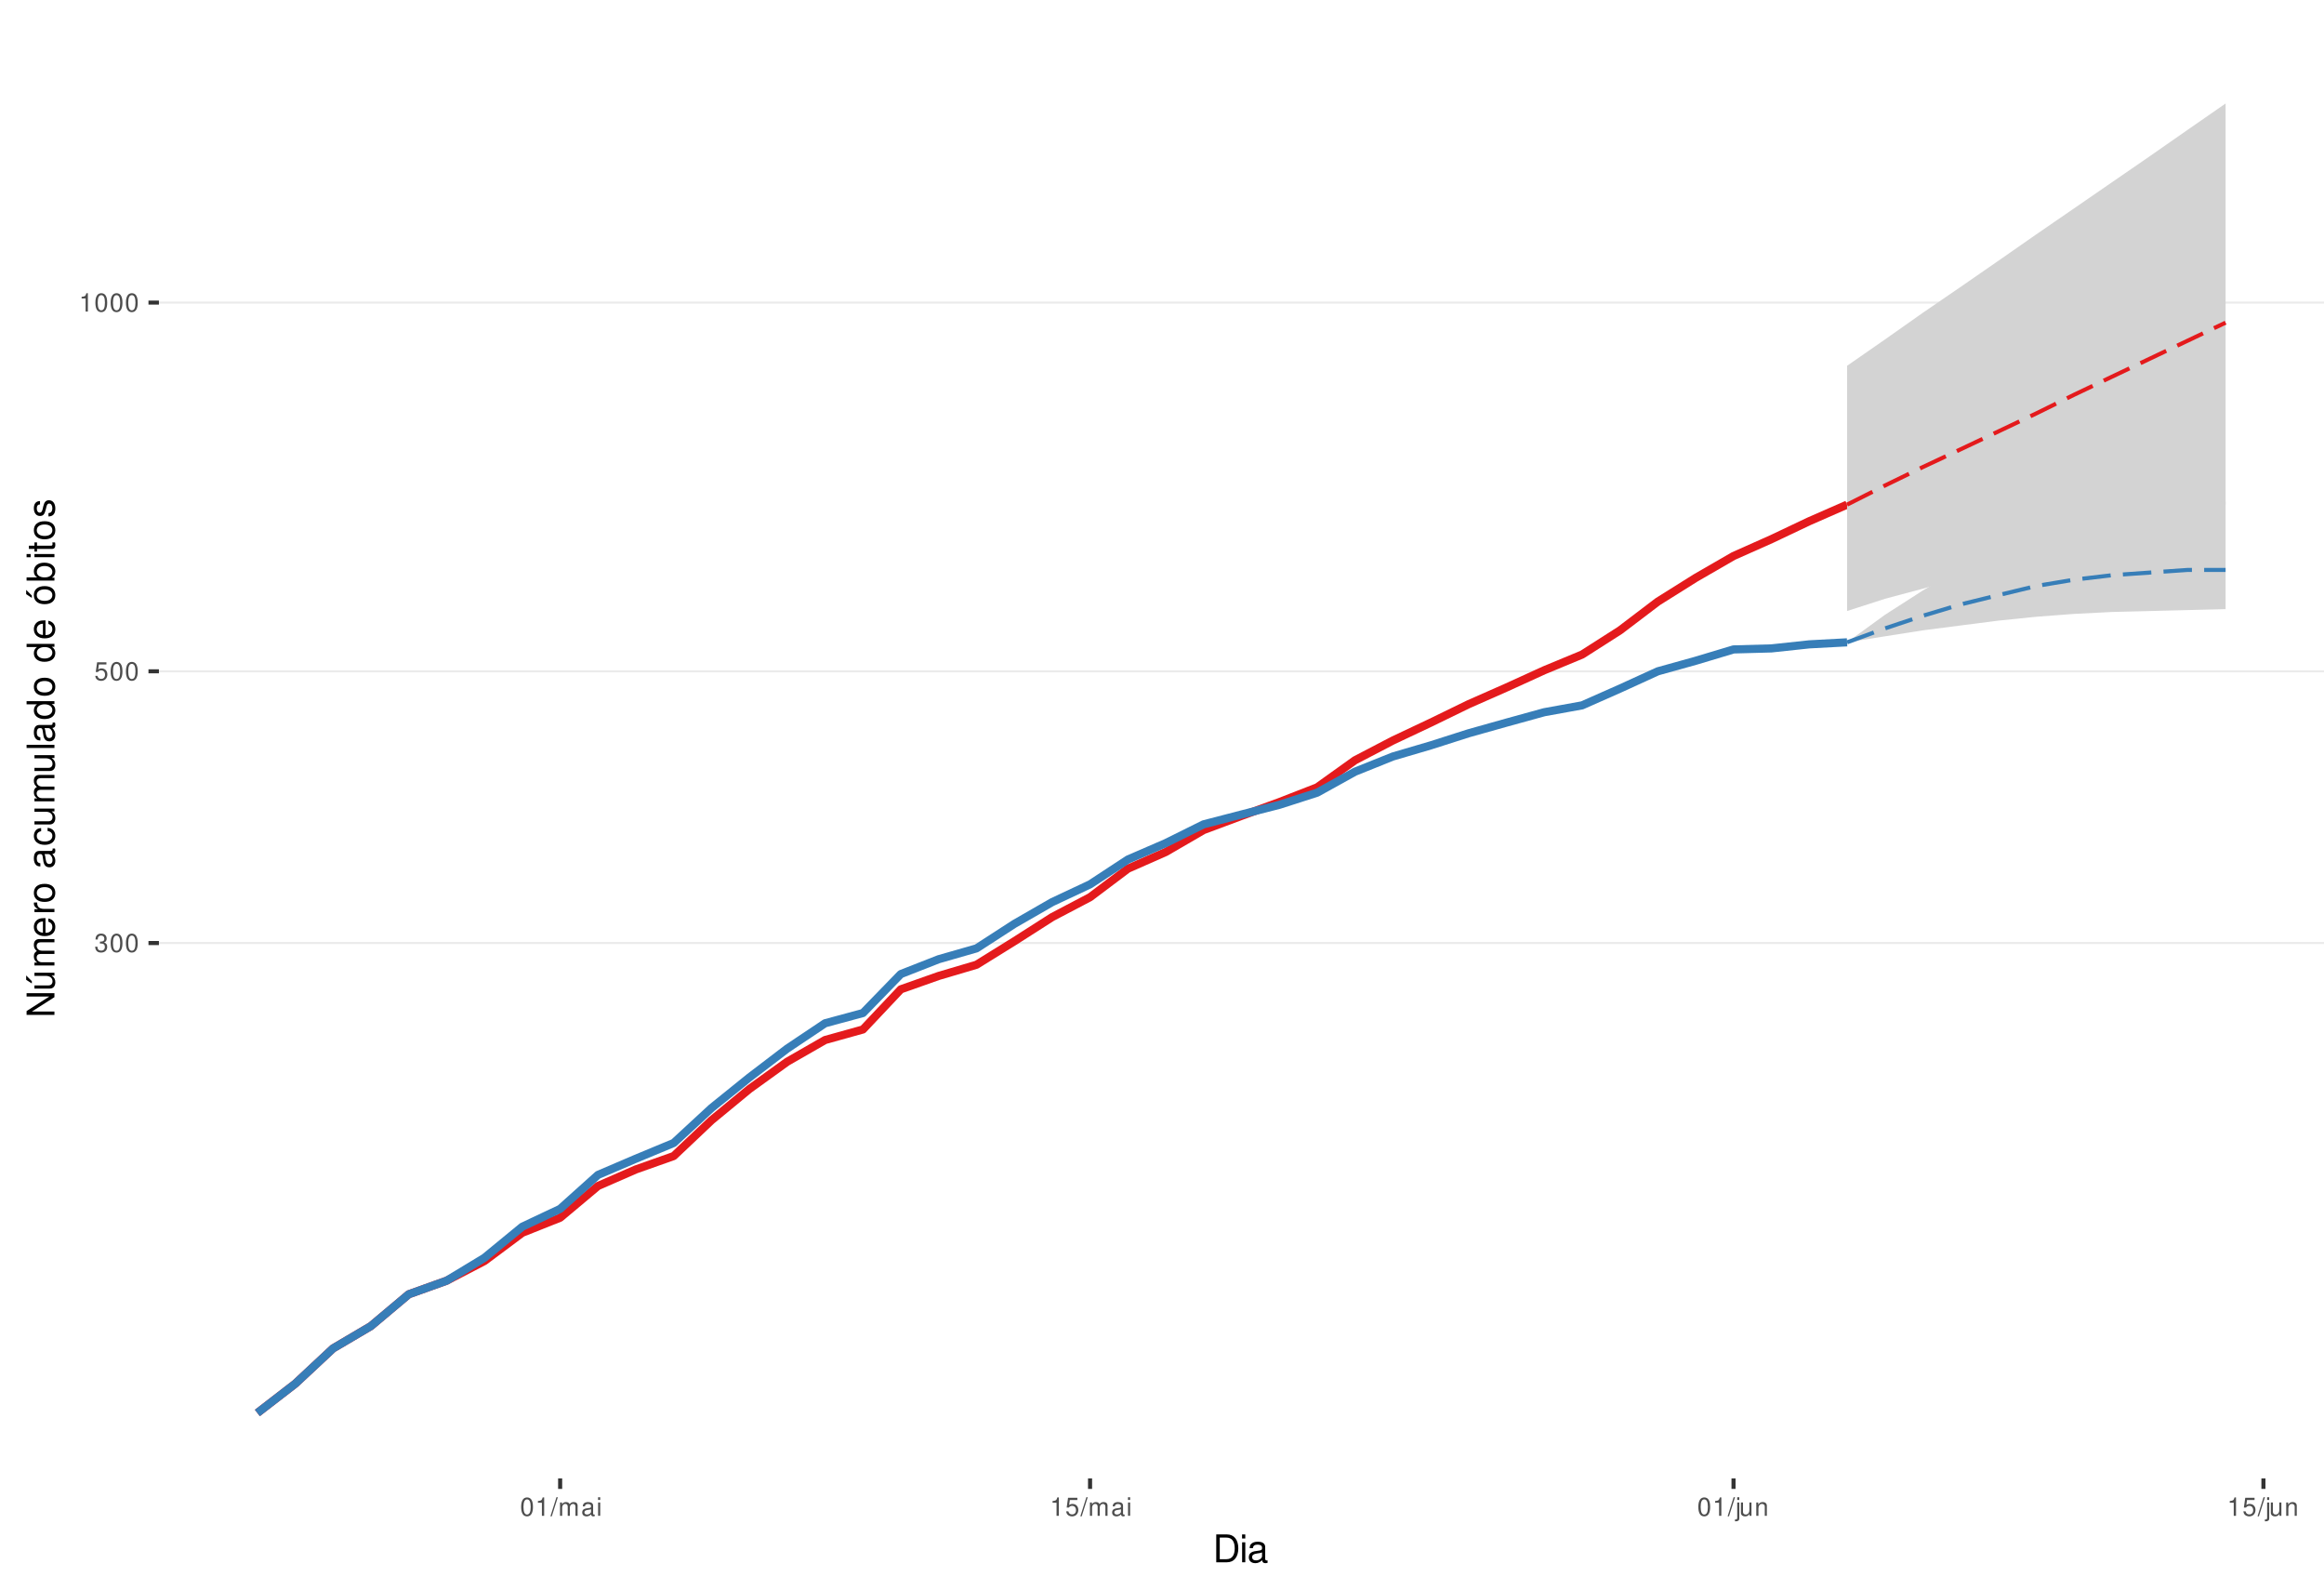
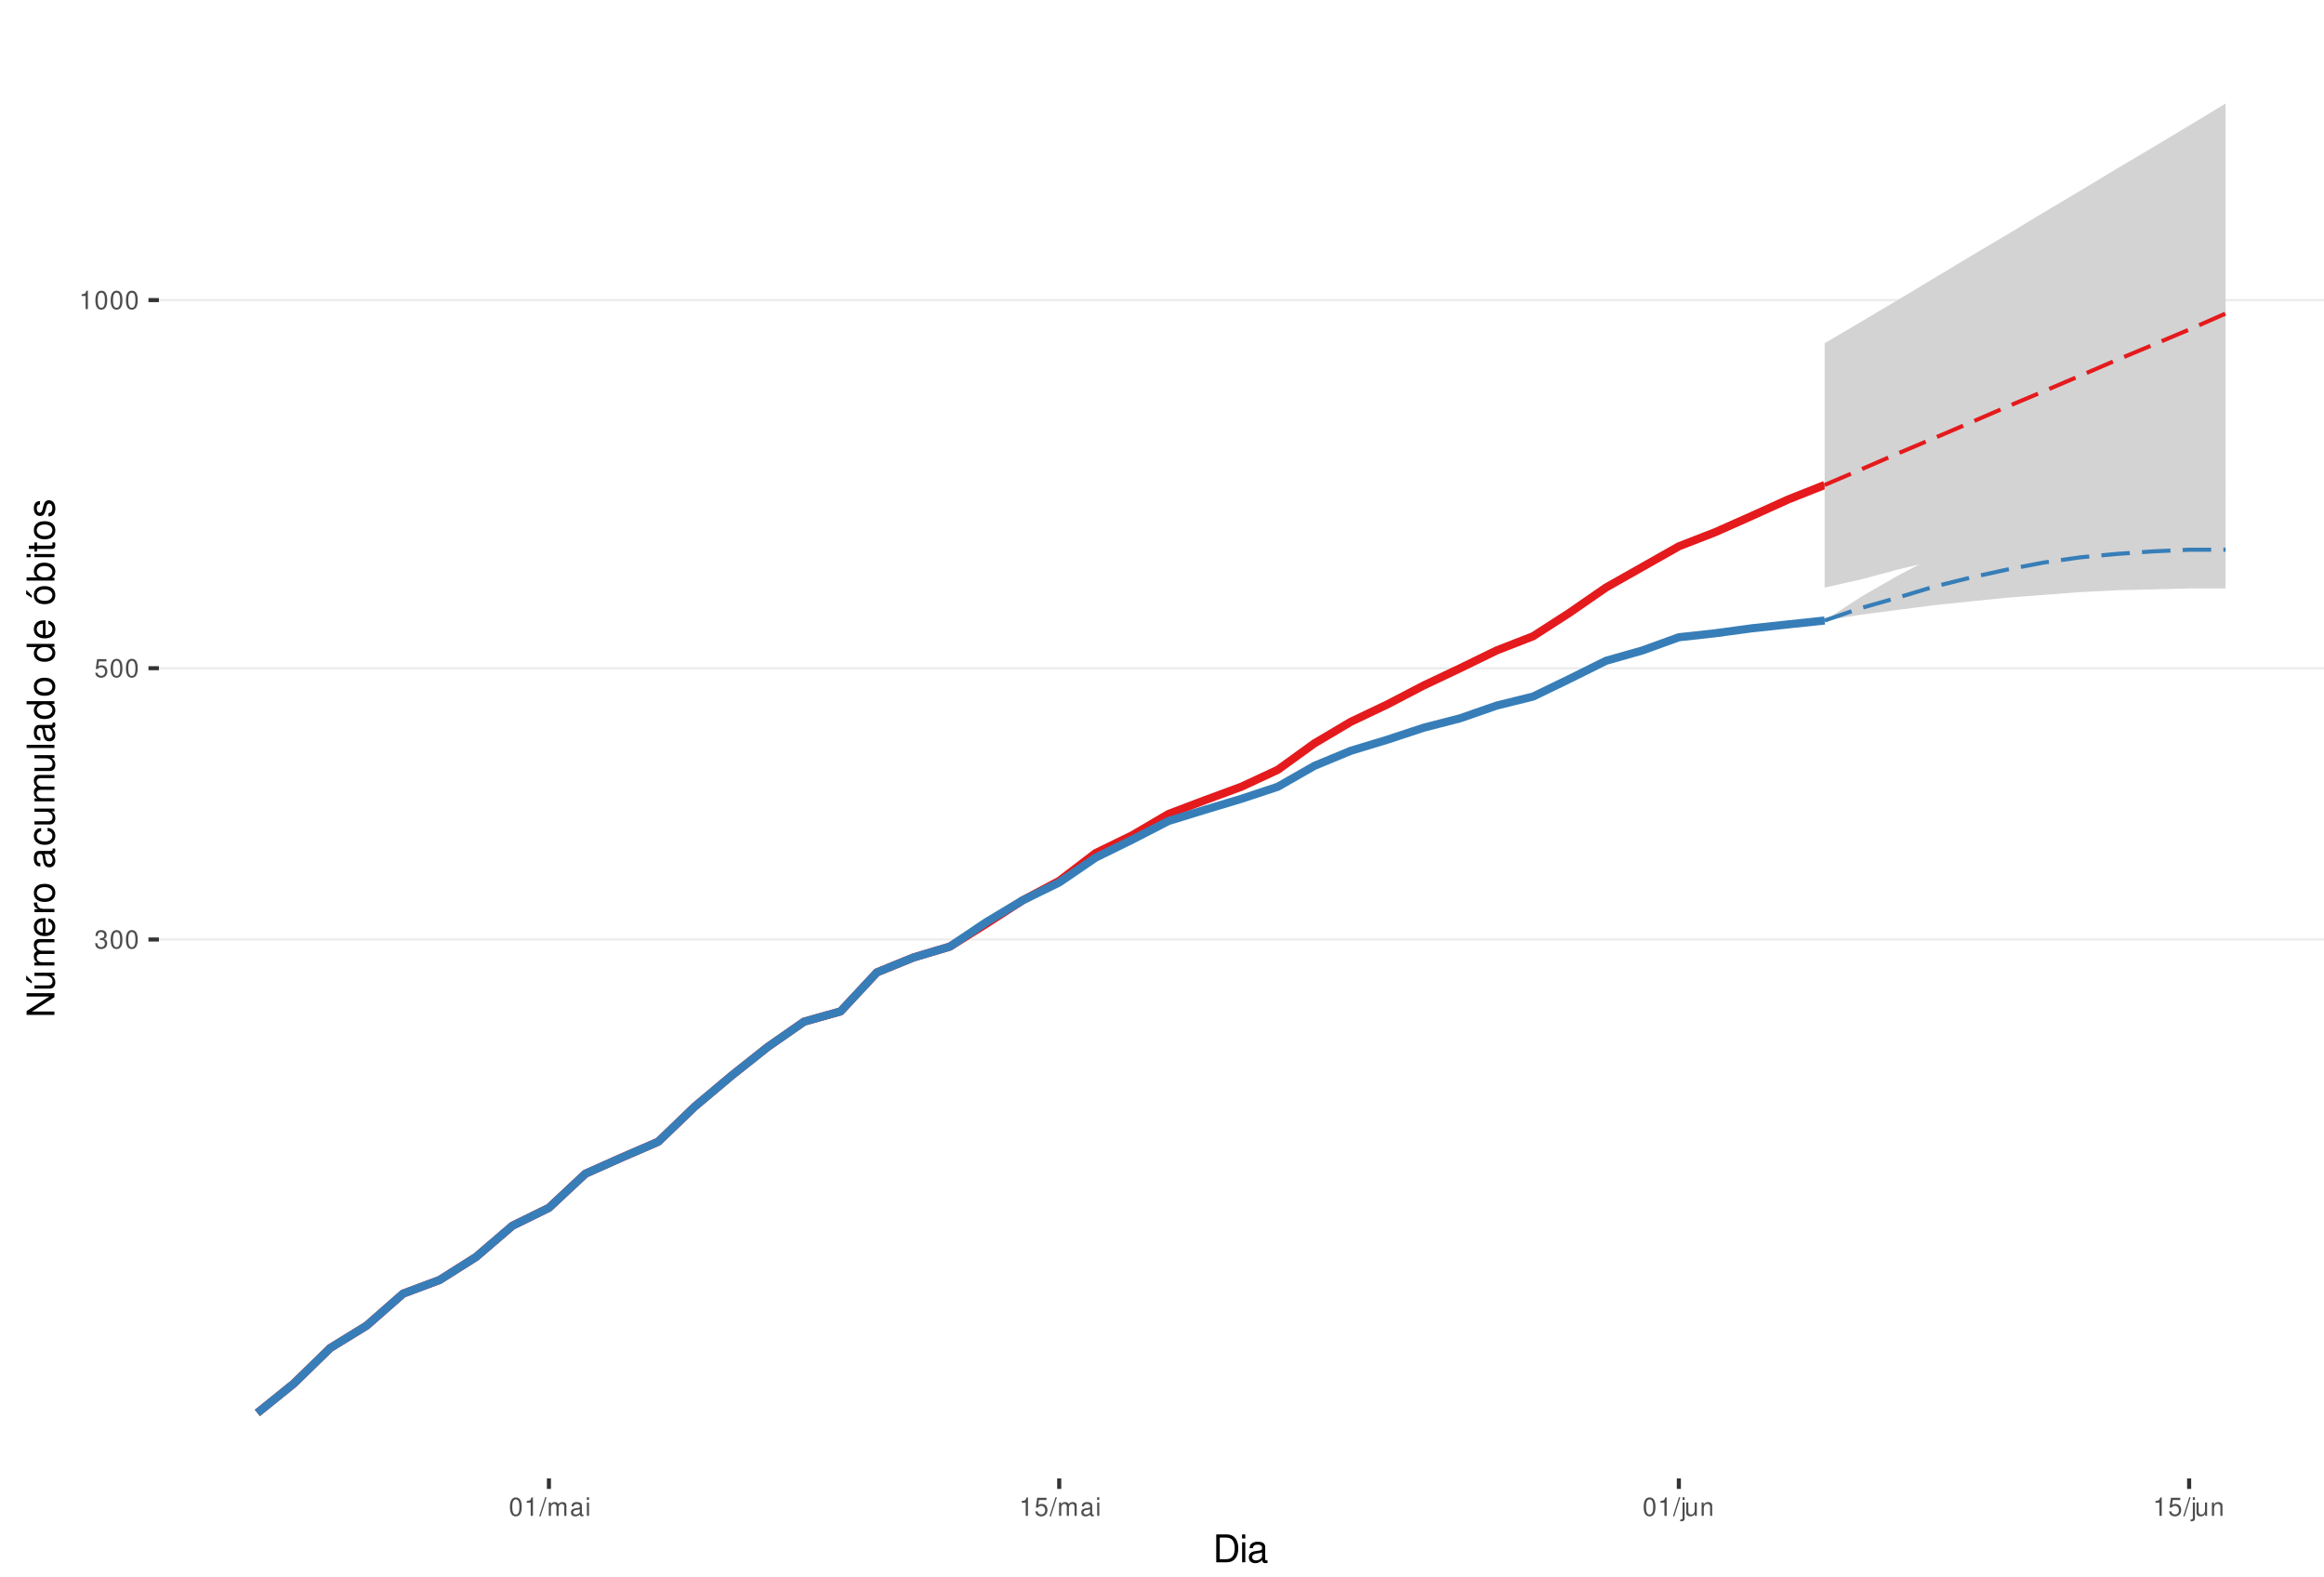
<svg xmlns="http://www.w3.org/2000/svg" xmlns:xlink="http://www.w3.org/1999/xlink" width="609pt" height="413pt" viewBox="0 0 609 413" version="1.1">
  <defs>
    <g>
      <symbol overflow="visible" id="glyph0-0">
        <path style="stroke:none;" d="" />
      </symbol>
      <symbol overflow="visible" id="glyph0-1">
        <path style="stroke:none;" d="M 1.469 -2.219 L 1.797 -2.219 C 2.422 -2.219 2.766 -1.922 2.766 -1.344 C 2.766 -0.734 2.406 -0.359 1.797 -0.359 C 1.156 -0.359 0.844 -0.688 0.797 -1.391 L 0.219 -1.391 C 0.234 -1.016 0.312 -0.766 0.422 -0.547 C 0.672 -0.078 1.125 0.156 1.766 0.156 C 2.75 0.156 3.375 -0.438 3.375 -1.344 C 3.375 -1.953 3.141 -2.297 2.562 -2.484 C 3.016 -2.672 3.234 -3 3.234 -3.484 C 3.234 -4.312 2.688 -4.812 1.797 -4.812 C 0.844 -4.812 0.328 -4.281 0.312 -3.266 L 0.906 -3.266 C 0.906 -3.547 0.938 -3.719 1 -3.875 C 1.141 -4.141 1.438 -4.297 1.797 -4.297 C 2.312 -4.297 2.625 -3.984 2.625 -3.469 C 2.625 -3.125 2.516 -2.922 2.25 -2.812 C 2.094 -2.75 1.875 -2.719 1.469 -2.703 Z M 1.469 -2.219 " />
      </symbol>
      <symbol overflow="visible" id="glyph0-2">
        <path style="stroke:none;" d="M 1.828 -4.812 C 1.391 -4.812 0.984 -4.609 0.75 -4.281 C 0.438 -3.859 0.281 -3.219 0.281 -2.328 C 0.281 -0.703 0.812 0.156 1.828 0.156 C 2.828 0.156 3.375 -0.703 3.375 -2.297 C 3.375 -3.219 3.234 -3.844 2.922 -4.281 C 2.672 -4.625 2.281 -4.812 1.828 -4.812 Z M 1.828 -4.297 C 2.469 -4.297 2.781 -3.641 2.781 -2.344 C 2.781 -0.969 2.469 -0.328 1.812 -0.328 C 1.203 -0.328 0.891 -1 0.891 -2.328 C 0.891 -3.641 1.203 -4.297 1.828 -4.297 Z M 1.828 -4.297 " />
      </symbol>
      <symbol overflow="visible" id="glyph0-3">
        <path style="stroke:none;" d="M 3.172 -4.719 L 0.734 -4.719 L 0.375 -2.156 L 0.922 -2.156 C 1.188 -2.469 1.422 -2.594 1.797 -2.594 C 2.422 -2.594 2.812 -2.156 2.812 -1.453 C 2.812 -0.781 2.422 -0.359 1.781 -0.359 C 1.266 -0.359 0.953 -0.625 0.812 -1.156 L 0.234 -1.156 C 0.312 -0.766 0.375 -0.578 0.516 -0.406 C 0.781 -0.047 1.266 0.156 1.797 0.156 C 2.75 0.156 3.422 -0.547 3.422 -1.531 C 3.422 -2.469 2.797 -3.109 1.891 -3.109 C 1.562 -3.109 1.297 -3.016 1.016 -2.828 L 1.203 -4.141 L 3.172 -4.141 Z M 3.172 -4.719 " />
      </symbol>
      <symbol overflow="visible" id="glyph0-4">
        <path style="stroke:none;" d="M 1.719 -3.422 L 1.719 0 L 2.312 0 L 2.312 -4.812 L 1.922 -4.812 C 1.719 -4.078 1.578 -3.969 0.672 -3.859 L 0.672 -3.422 Z M 1.719 -3.422 " />
      </symbol>
      <symbol overflow="visible" id="glyph0-5">
        <path style="stroke:none;" d="M 1.531 -4.859 L -0.047 0.141 L 0.312 0.141 L 1.891 -4.859 Z M 1.531 -4.859 " />
      </symbol>
      <symbol overflow="visible" id="glyph0-6">
        <path style="stroke:none;" d="M 0.469 -3.484 L 0.469 0 L 1.031 0 L 1.031 -2.188 C 1.031 -2.703 1.391 -3.109 1.844 -3.109 C 2.25 -3.109 2.484 -2.844 2.484 -2.406 L 2.484 0 L 3.047 0 L 3.047 -2.188 C 3.047 -2.703 3.422 -3.109 3.875 -3.109 C 4.266 -3.109 4.516 -2.844 4.516 -2.406 L 4.516 0 L 5.078 0 L 5.078 -2.609 C 5.078 -3.234 4.719 -3.594 4.062 -3.594 C 3.594 -3.594 3.312 -3.453 2.984 -3.062 C 2.781 -3.422 2.5 -3.594 2.047 -3.594 C 1.578 -3.594 1.266 -3.422 0.984 -3 L 0.984 -3.484 Z M 0.469 -3.484 " />
      </symbol>
      <symbol overflow="visible" id="glyph0-7">
        <path style="stroke:none;" d="M 3.562 -0.328 C 3.5 -0.312 3.469 -0.312 3.438 -0.312 C 3.25 -0.312 3.141 -0.406 3.141 -0.578 L 3.141 -2.641 C 3.141 -3.25 2.688 -3.594 1.828 -3.594 C 1.312 -3.594 0.906 -3.438 0.672 -3.188 C 0.516 -3 0.453 -2.797 0.438 -2.453 L 0.984 -2.453 C 1.031 -2.875 1.297 -3.078 1.812 -3.078 C 2.312 -3.078 2.594 -2.891 2.594 -2.562 L 2.594 -2.406 C 2.578 -2.172 2.469 -2.078 2.016 -2.031 C 1.219 -1.922 1.109 -1.891 0.891 -1.812 C 0.484 -1.641 0.281 -1.328 0.281 -0.875 C 0.281 -0.25 0.719 0.156 1.422 0.156 C 1.859 0.156 2.219 0 2.609 -0.359 C 2.656 0 2.828 0.156 3.188 0.156 C 3.297 0.156 3.375 0.141 3.562 0.094 Z M 2.594 -1.094 C 2.594 -0.906 2.531 -0.797 2.375 -0.641 C 2.141 -0.438 1.875 -0.328 1.547 -0.328 C 1.109 -0.328 0.859 -0.547 0.859 -0.891 C 0.859 -1.266 1.094 -1.438 1.703 -1.531 C 2.297 -1.609 2.406 -1.641 2.594 -1.719 Z M 2.594 -1.094 " />
      </symbol>
      <symbol overflow="visible" id="glyph0-8">
        <path style="stroke:none;" d="M 1 -3.484 L 0.453 -3.484 L 0.453 0 L 1 0 Z M 1 -4.859 L 0.438 -4.859 L 0.438 -4.156 L 1 -4.156 Z M 1 -4.859 " />
      </symbol>
      <symbol overflow="visible" id="glyph0-9">
        <path style="stroke:none;" d="M 0.469 -3.484 L 0.469 0.5 C 0.469 0.859 0.359 0.969 0.016 0.969 C -0.031 0.969 -0.047 0.969 -0.125 0.953 L -0.125 1.438 C -0.047 1.438 -0.016 1.453 0.062 1.453 C 0.688 1.453 1.016 1.203 1.016 0.719 L 1.016 -3.484 Z M 1.016 -4.859 L 0.469 -4.859 L 0.469 -4.156 L 1.016 -4.156 Z M 1.016 -4.859 " />
      </symbol>
      <symbol overflow="visible" id="glyph0-10">
        <path style="stroke:none;" d="M 3.203 0 L 3.203 -3.484 L 2.656 -3.484 L 2.656 -1.516 C 2.656 -0.797 2.281 -0.328 1.703 -0.328 C 1.266 -0.328 0.984 -0.594 0.984 -1.016 L 0.984 -3.484 L 0.438 -3.484 L 0.438 -0.797 C 0.438 -0.219 0.859 0.156 1.547 0.156 C 2.062 0.156 2.391 -0.031 2.703 -0.484 L 2.703 0 Z M 3.203 0 " />
      </symbol>
      <symbol overflow="visible" id="glyph0-11">
        <path style="stroke:none;" d="M 0.469 -3.484 L 0.469 0 L 1.031 0 L 1.031 -1.922 C 1.031 -2.641 1.391 -3.109 1.969 -3.109 C 2.406 -3.109 2.688 -2.828 2.688 -2.422 L 2.688 0 L 3.234 0 L 3.234 -2.641 C 3.234 -3.219 2.812 -3.594 2.141 -3.594 C 1.625 -3.594 1.281 -3.391 0.984 -2.906 L 0.984 -3.484 Z M 0.469 -3.484 " />
      </symbol>
      <symbol overflow="visible" id="glyph1-0">
        <path style="stroke:none;" d="" />
      </symbol>
      <symbol overflow="visible" id="glyph1-1">
        <path style="stroke:none;" d="M 0.891 0 L 3.703 0 C 5.547 0 6.672 -1.375 6.672 -3.656 C 6.672 -5.906 5.547 -7.297 3.703 -7.297 L 0.891 -7.297 Z M 1.812 -0.812 L 1.812 -6.469 L 3.547 -6.469 C 4.984 -6.469 5.734 -5.5 5.734 -3.641 C 5.734 -1.797 4.984 -0.812 3.547 -0.812 Z M 1.812 -0.812 " />
      </symbol>
      <symbol overflow="visible" id="glyph1-2">
        <path style="stroke:none;" d="M 1.5 -5.234 L 0.672 -5.234 L 0.672 0 L 1.5 0 Z M 1.5 -7.297 L 0.656 -7.297 L 0.656 -6.234 L 1.5 -6.234 Z M 1.5 -7.297 " />
      </symbol>
      <symbol overflow="visible" id="glyph1-3">
        <path style="stroke:none;" d="M 5.344 -0.484 C 5.266 -0.469 5.219 -0.469 5.172 -0.469 C 4.875 -0.469 4.719 -0.625 4.719 -0.875 L 4.719 -3.953 C 4.719 -4.891 4.047 -5.391 2.75 -5.391 C 1.984 -5.391 1.375 -5.172 1.016 -4.781 C 0.766 -4.516 0.672 -4.203 0.656 -3.688 L 1.484 -3.688 C 1.562 -4.328 1.938 -4.625 2.719 -4.625 C 3.484 -4.625 3.891 -4.344 3.891 -3.844 L 3.891 -3.625 C 3.875 -3.266 3.703 -3.125 3.016 -3.047 C 1.844 -2.891 1.656 -2.844 1.344 -2.719 C 0.734 -2.453 0.422 -2 0.422 -1.312 C 0.422 -0.375 1.078 0.234 2.141 0.234 C 2.797 0.234 3.328 0 3.922 -0.547 C 3.984 0 4.234 0.234 4.781 0.234 C 4.953 0.234 5.062 0.203 5.344 0.141 Z M 3.891 -1.656 C 3.891 -1.375 3.812 -1.203 3.562 -0.969 C 3.219 -0.656 2.812 -0.5 2.312 -0.5 C 1.672 -0.5 1.297 -0.812 1.297 -1.344 C 1.297 -1.891 1.656 -2.172 2.547 -2.297 C 3.438 -2.422 3.609 -2.453 3.891 -2.594 Z M 3.891 -1.656 " />
      </symbol>
      <symbol overflow="visible" id="glyph2-0">
        <path style="stroke:none;" d="" />
      </symbol>
      <symbol overflow="visible" id="glyph2-1">
        <path style="stroke:none;" d="M -7.297 -6.453 L -7.297 -5.578 L -1.328 -5.578 L -7.297 -1.766 L -7.297 -0.766 L 0 -0.766 L 0 -1.641 L -5.906 -1.641 L 0 -5.406 L 0 -6.453 Z M -7.297 -6.453 " />
      </symbol>
      <symbol overflow="visible" id="glyph2-2">
        <path style="stroke:none;" d="M 0 -4.812 L -5.234 -4.812 L -5.234 -3.984 L -2.266 -3.984 C -1.203 -3.984 -0.5 -3.438 -0.5 -2.562 C -0.5 -1.906 -0.906 -1.484 -1.531 -1.484 L -5.234 -1.484 L -5.234 -0.656 L -1.203 -0.656 C -0.328 -0.656 0.234 -1.297 0.234 -2.312 C 0.234 -3.094 -0.047 -3.578 -0.734 -4.062 L 0 -4.062 Z M -7.406 -2.953 L -5.922 -2 L -5.922 -2.594 L -7.406 -4.094 Z M -7.406 -2.953 " />
      </symbol>
      <symbol overflow="visible" id="glyph2-3">
        <path style="stroke:none;" d="M -5.234 -0.703 L 0 -0.703 L 0 -1.547 L -3.297 -1.547 C -4.047 -1.547 -4.656 -2.094 -4.656 -2.766 C -4.656 -3.391 -4.281 -3.734 -3.609 -3.734 L 0 -3.734 L 0 -4.578 L -3.297 -4.578 C -4.047 -4.578 -4.656 -5.125 -4.656 -5.812 C -4.656 -6.422 -4.266 -6.781 -3.609 -6.781 L 0 -6.781 L 0 -7.625 L -3.938 -7.625 C -4.875 -7.625 -5.391 -7.078 -5.391 -6.094 C -5.391 -5.406 -5.188 -4.984 -4.594 -4.484 C -5.156 -4.188 -5.391 -3.766 -5.391 -3.078 C -5.391 -2.375 -5.125 -1.906 -4.5 -1.469 L -5.234 -1.469 Z M -5.234 -0.703 " />
      </symbol>
      <symbol overflow="visible" id="glyph2-4">
        <path style="stroke:none;" d="M -2.344 -5.125 C -3.141 -5.125 -3.625 -5.062 -4.016 -4.922 C -4.875 -4.578 -5.391 -3.781 -5.391 -2.797 C -5.391 -1.344 -4.281 -0.406 -2.547 -0.406 C -0.812 -0.406 0.234 -1.297 0.234 -2.781 C 0.234 -3.984 -0.453 -4.812 -1.594 -5.016 L -1.594 -4.188 C -0.906 -3.953 -0.547 -3.484 -0.547 -2.812 C -0.547 -2.281 -0.781 -1.828 -1.219 -1.547 C -1.516 -1.344 -1.812 -1.281 -2.344 -1.266 Z M -3.016 -1.297 C -3.984 -1.359 -4.625 -1.953 -4.625 -2.797 C -4.625 -3.641 -3.953 -4.234 -3.016 -4.234 Z M -3.016 -1.297 " />
      </symbol>
      <symbol overflow="visible" id="glyph2-5">
        <path style="stroke:none;" d="M -5.234 -0.688 L 0 -0.688 L 0 -1.531 L -2.719 -1.531 C -3.984 -1.547 -4.547 -2.062 -4.516 -3.203 L -5.359 -3.203 C -5.375 -3.062 -5.391 -2.984 -5.391 -2.891 C -5.391 -2.344 -5.062 -1.938 -4.297 -1.453 L -5.234 -1.453 Z M -5.234 -0.688 " />
      </symbol>
      <symbol overflow="visible" id="glyph2-6">
        <path style="stroke:none;" d="M -5.391 -2.719 C -5.391 -1.234 -4.344 -0.359 -2.578 -0.359 C -0.812 -0.359 0.234 -1.234 0.234 -2.734 C 0.234 -4.203 -0.812 -5.094 -2.547 -5.094 C -4.359 -5.094 -5.391 -4.234 -5.391 -2.719 Z M -4.625 -2.734 C -4.625 -3.672 -3.844 -4.234 -2.547 -4.234 C -1.312 -4.234 -0.547 -3.656 -0.547 -2.734 C -0.547 -1.797 -1.312 -1.234 -2.578 -1.234 C -3.844 -1.234 -4.625 -1.797 -4.625 -2.734 Z M -4.625 -2.734 " />
      </symbol>
      <symbol overflow="visible" id="glyph2-7">
        <path style="stroke:none;" d="" />
      </symbol>
      <symbol overflow="visible" id="glyph2-8">
        <path style="stroke:none;" d="M -0.484 -5.344 C -0.469 -5.266 -0.469 -5.219 -0.469 -5.172 C -0.469 -4.875 -0.625 -4.719 -0.875 -4.719 L -3.953 -4.719 C -4.891 -4.719 -5.391 -4.047 -5.391 -2.75 C -5.391 -1.984 -5.172 -1.375 -4.781 -1.016 C -4.516 -0.766 -4.203 -0.672 -3.688 -0.656 L -3.688 -1.484 C -4.328 -1.562 -4.625 -1.938 -4.625 -2.719 C -4.625 -3.484 -4.344 -3.891 -3.844 -3.891 L -3.625 -3.891 C -3.266 -3.875 -3.125 -3.703 -3.047 -3.016 C -2.891 -1.844 -2.844 -1.656 -2.719 -1.344 C -2.453 -0.734 -2 -0.422 -1.312 -0.422 C -0.375 -0.422 0.234 -1.078 0.234 -2.141 C 0.234 -2.797 0 -3.328 -0.547 -3.922 C 0 -3.984 0.234 -4.234 0.234 -4.781 C 0.234 -4.953 0.203 -5.062 0.141 -5.344 Z M -1.656 -3.891 C -1.375 -3.891 -1.203 -3.812 -0.969 -3.562 C -0.656 -3.219 -0.5 -2.812 -0.5 -2.312 C -0.5 -1.672 -0.812 -1.297 -1.344 -1.297 C -1.891 -1.297 -2.172 -1.656 -2.297 -2.547 C -2.422 -3.438 -2.453 -3.609 -2.594 -3.891 Z M -1.656 -3.891 " />
      </symbol>
      <symbol overflow="visible" id="glyph2-9">
        <path style="stroke:none;" d="M -3.484 -4.703 C -3.984 -4.672 -4.312 -4.562 -4.609 -4.359 C -5.094 -4 -5.391 -3.375 -5.391 -2.641 C -5.391 -1.219 -4.266 -0.312 -2.531 -0.312 C -0.844 -0.312 0.234 -1.203 0.234 -2.625 C 0.234 -3.875 -0.516 -4.672 -1.797 -4.766 L -1.797 -3.938 C -0.953 -3.797 -0.547 -3.359 -0.547 -2.656 C -0.547 -1.734 -1.297 -1.188 -2.531 -1.188 C -3.844 -1.188 -4.625 -1.719 -4.625 -2.625 C -4.625 -3.328 -4.203 -3.766 -3.484 -3.875 Z M -3.484 -4.703 " />
      </symbol>
      <symbol overflow="visible" id="glyph2-10">
        <path style="stroke:none;" d="M 0 -4.812 L -5.234 -4.812 L -5.234 -3.984 L -2.266 -3.984 C -1.203 -3.984 -0.5 -3.438 -0.5 -2.562 C -0.5 -1.906 -0.906 -1.484 -1.531 -1.484 L -5.234 -1.484 L -5.234 -0.656 L -1.203 -0.656 C -0.328 -0.656 0.234 -1.297 0.234 -2.312 C 0.234 -3.094 -0.047 -3.578 -0.734 -4.062 L 0 -4.062 Z M 0 -4.812 " />
      </symbol>
      <symbol overflow="visible" id="glyph2-11">
        <path style="stroke:none;" d="M -7.297 -1.516 L -7.297 -0.688 L 0 -0.688 L 0 -1.516 Z M -7.297 -1.516 " />
      </symbol>
      <symbol overflow="visible" id="glyph2-12">
        <path style="stroke:none;" d="M -7.297 -4.953 L -7.297 -4.125 L -4.578 -4.125 C -5.109 -3.766 -5.391 -3.203 -5.391 -2.516 C -5.391 -1.156 -4.297 -0.266 -2.625 -0.266 C -0.859 -0.266 0.234 -1.125 0.234 -2.547 C 0.234 -3.266 -0.047 -3.766 -0.688 -4.203 L 0 -4.203 L 0 -4.953 Z M -4.609 -2.656 C -4.609 -3.547 -3.812 -4.125 -2.562 -4.125 C -1.344 -4.125 -0.547 -3.547 -0.547 -2.656 C -0.547 -1.734 -1.359 -1.125 -2.578 -1.125 C -3.797 -1.125 -4.609 -1.734 -4.609 -2.656 Z M -4.609 -2.656 " />
      </symbol>
      <symbol overflow="visible" id="glyph2-13">
        <path style="stroke:none;" d="M -5.391 -2.719 C -5.391 -1.234 -4.344 -0.359 -2.578 -0.359 C -0.812 -0.359 0.234 -1.234 0.234 -2.734 C 0.234 -4.203 -0.812 -5.094 -2.547 -5.094 C -4.359 -5.094 -5.391 -4.234 -5.391 -2.719 Z M -4.625 -2.734 C -4.625 -3.672 -3.844 -4.234 -2.547 -4.234 C -1.312 -4.234 -0.547 -3.656 -0.547 -2.734 C -0.547 -1.797 -1.312 -1.234 -2.578 -1.234 C -3.844 -1.234 -4.625 -1.797 -4.625 -2.734 Z M -7.406 -2.984 L -5.922 -2.016 L -5.922 -2.625 L -7.406 -4.109 Z M -7.406 -2.984 " />
      </symbol>
      <symbol overflow="visible" id="glyph2-14">
        <path style="stroke:none;" d="M -7.297 -0.547 L 0 -0.547 L 0 -1.297 L -0.672 -1.297 C -0.062 -1.688 0.234 -2.219 0.234 -2.953 C 0.234 -4.328 -0.906 -5.234 -2.641 -5.234 C -4.344 -5.234 -5.391 -4.375 -5.391 -2.984 C -5.391 -2.266 -5.125 -1.766 -4.531 -1.375 L -7.297 -1.375 Z M -4.609 -2.828 C -4.609 -3.766 -3.797 -4.359 -2.547 -4.359 C -1.359 -4.359 -0.547 -3.734 -0.547 -2.828 C -0.547 -1.938 -1.344 -1.375 -2.578 -1.375 C -3.812 -1.375 -4.609 -1.938 -4.609 -2.828 Z M -4.609 -2.828 " />
      </symbol>
      <symbol overflow="visible" id="glyph2-15">
        <path style="stroke:none;" d="M -5.234 -1.5 L -5.234 -0.672 L 0 -0.672 L 0 -1.5 Z M -7.297 -1.5 L -7.297 -0.656 L -6.234 -0.656 L -6.234 -1.5 Z M -7.297 -1.5 " />
      </symbol>
      <symbol overflow="visible" id="glyph2-16">
        <path style="stroke:none;" d="M -5.234 -2.547 L -5.234 -1.688 L -6.688 -1.688 L -6.688 -0.844 L -5.234 -0.844 L -5.234 -0.141 L -4.562 -0.141 L -4.562 -0.844 L -0.594 -0.844 C -0.062 -0.844 0.234 -1.203 0.234 -1.859 C 0.234 -2.078 0.203 -2.266 0.156 -2.547 L -0.547 -2.547 C -0.516 -2.422 -0.5 -2.312 -0.5 -2.141 C -0.5 -1.781 -0.594 -1.688 -0.969 -1.688 L -4.562 -1.688 L -4.562 -2.547 Z M -5.234 -2.547 " />
      </symbol>
      <symbol overflow="visible" id="glyph2-17">
        <path style="stroke:none;" d="M -3.781 -4.375 C -4.812 -4.375 -5.391 -3.688 -5.391 -2.484 C -5.391 -1.266 -4.766 -0.469 -3.797 -0.469 C -2.969 -0.469 -2.578 -0.891 -2.281 -2.125 L -2.094 -2.906 C -1.953 -3.484 -1.734 -3.719 -1.375 -3.719 C -0.875 -3.719 -0.547 -3.234 -0.547 -2.5 C -0.547 -2.047 -0.672 -1.672 -0.891 -1.453 C -1.047 -1.328 -1.188 -1.266 -1.562 -1.219 L -1.562 -0.344 C -0.344 -0.375 0.234 -1.062 0.234 -2.438 C 0.234 -3.75 -0.422 -4.594 -1.438 -4.594 C -2.203 -4.594 -2.641 -4.156 -2.891 -3.109 L -3.078 -2.312 C -3.234 -1.625 -3.453 -1.344 -3.828 -1.344 C -4.312 -1.344 -4.625 -1.766 -4.625 -2.453 C -4.625 -3.125 -4.328 -3.484 -3.781 -3.5 Z M -3.781 -4.375 " />
      </symbol>
    </g>
    <clipPath id="clip1">
      <path d="M 41.645 9.961 L 609 9.961 L 609 387.328 L 41.645 387.328 Z M 41.645 9.961 " />
    </clipPath>
    <clipPath id="clip2">
-       <path d="M 41.645 246 L 609 246 L 609 248 L 41.645 248 Z M 41.645 246 " />
+       <path d="M 41.645 245 L 609 245 L 609 247 L 41.645 247 Z M 41.645 245 " />
    </clipPath>
    <clipPath id="clip3">
-       <path d="M 41.645 175 L 609 175 L 609 177 L 41.645 177 Z M 41.645 175 " />
+       <path d="M 41.645 174 L 609 174 L 609 176 L 41.645 176 Z M 41.645 174 " />
    </clipPath>
    <clipPath id="clip4">
-       <path d="M 41.645 79 L 609 79 L 609 80 L 41.645 80 Z M 41.645 79 " />
+       <path d="M 41.645 78 L 609 78 L 609 79 L 41.645 79 Z M 41.645 78 " />
    </clipPath>
  </defs>
  <g id="surface235">
    <rect x="0" y="0" width="609" height="413" style="fill:rgb(100%,100%,100%);fill-opacity:1;stroke:none;" />
    <rect x="0" y="0" width="609" height="413" style="fill:rgb(100%,100%,100%);fill-opacity:1;stroke:none;" />
    <path style="fill:none;stroke-width:1.067;stroke-linecap:round;stroke-linejoin:round;stroke:rgb(100%,100%,100%);stroke-opacity:1;stroke-miterlimit:10;" d="M 0 413 L 609 413 L 609 0 L 0 0 Z M 0 413 " />
    <g clip-path="url(#clip1)" clip-rule="nonzero">
      <path style=" stroke:none;fill-rule:nonzero;fill:rgb(100%,100%,100%);fill-opacity:1;" d="M 41.645 387.328 L 609 387.328 L 609 9.961 L 41.645 9.961 Z M 41.645 387.328 " />
    </g>
    <g clip-path="url(#clip2)" clip-rule="nonzero">
-       <path style="fill:none;stroke-width:0.533;stroke-linecap:butt;stroke-linejoin:round;stroke:rgb(92.157%,92.157%,92.157%);stroke-opacity:1;stroke-miterlimit:10;" d="M 41.645 247.055 L 609 247.055 " />
+       <path style="fill:none;stroke-width:0.533;stroke-linecap:butt;stroke-linejoin:round;stroke:rgb(92.157%,92.157%,92.157%);stroke-opacity:1;stroke-miterlimit:10;" d="M 41.645 246.129 L 609 246.129 " />
    </g>
    <g clip-path="url(#clip3)" clip-rule="nonzero">
-       <path style="fill:none;stroke-width:0.533;stroke-linecap:butt;stroke-linejoin:round;stroke:rgb(92.157%,92.157%,92.157%);stroke-opacity:1;stroke-miterlimit:10;" d="M 41.645 175.871 L 609 175.871 " />
+       <path style="fill:none;stroke-width:0.533;stroke-linecap:butt;stroke-linejoin:round;stroke:rgb(92.157%,92.157%,92.157%);stroke-opacity:1;stroke-miterlimit:10;" d="M 41.645 175.059 L 609 175.059 " />
    </g>
    <g clip-path="url(#clip4)" clip-rule="nonzero">
-       <path style="fill:none;stroke-width:0.533;stroke-linecap:butt;stroke-linejoin:round;stroke:rgb(92.157%,92.157%,92.157%);stroke-opacity:1;stroke-miterlimit:10;" d="M 41.645 79.277 L 609 79.277 " />
-     </g>
-     <path style="fill:none;stroke-width:2.134;stroke-linecap:butt;stroke-linejoin:round;stroke:rgb(89.412%,10.196%,10.98%);stroke-opacity:1;stroke-miterlimit:10;" d="M 67.434 370.176 L 77.352 362.523 L 87.273 353.262 L 97.191 347.414 L 107.109 339.078 L 117.027 335.527 L 126.945 330.367 L 136.867 322.965 L 146.785 319.02 L 156.703 310.707 L 166.621 306.375 L 176.539 302.863 L 186.461 293.48 L 196.379 285.301 L 206.297 278.152 L 216.215 272.465 L 226.133 269.703 L 236.055 259.184 L 245.973 255.68 L 255.891 252.746 L 265.809 246.594 L 275.73 240.258 L 285.648 235.047 L 295.566 227.582 L 305.484 223.207 L 315.402 217.453 L 325.324 213.75 L 335.242 210.137 L 345.16 206.273 L 355.078 199.176 L 364.996 194.004 L 374.918 189.32 L 384.836 184.492 L 394.754 180.117 L 404.672 175.594 L 414.59 171.48 L 424.512 165.145 L 434.43 157.613 L 444.348 151.395 L 454.266 145.668 L 464.188 141.254 L 474.105 136.551 L 484.023 132.203 " />
-     <path style=" stroke:none;fill-rule:nonzero;fill:rgb(82.745%,82.745%,82.745%);fill-opacity:1;" d="M 484.023 95.832 L 493.941 88.941 L 503.859 81.953 L 513.781 75.16 L 523.699 68.297 L 533.617 61.387 L 543.535 54.57 L 553.453 47.738 L 563.375 40.906 L 573.293 33.992 L 583.211 27.117 L 583.211 132.203 L 573.293 135.086 L 563.375 137.816 L 553.453 140.387 L 543.535 143.223 L 533.617 145.895 L 523.699 148.617 L 513.781 151.395 L 503.859 154.23 L 493.941 156.879 L 484.023 160.078 Z M 484.023 95.832 " />
-     <path style="fill:none;stroke-width:1.067;stroke-linecap:butt;stroke-linejoin:round;stroke:rgb(89.412%,10.196%,10.98%);stroke-opacity:1;stroke-dasharray:7.469,3.201;stroke-miterlimit:10;" d="M 484.023 132.203 L 493.941 127.203 L 503.859 122.371 L 513.781 117.707 L 523.699 113.012 L 533.617 108.301 L 543.535 103.41 L 553.453 98.684 L 563.375 93.961 L 573.293 89.242 L 583.211 84.531 " />
-     <path style="fill:none;stroke-width:2.134;stroke-linecap:butt;stroke-linejoin:round;stroke:rgb(21.569%,49.412%,72.157%);stroke-opacity:1;stroke-miterlimit:10;" d="M 67.434 370.176 L 77.352 362.523 L 87.273 353.262 L 97.191 347.414 L 107.109 339.078 L 117.027 335.527 L 126.945 329.523 L 136.867 321.375 L 146.785 316.703 L 156.703 307.805 L 166.621 303.559 L 176.539 299.441 L 186.461 290.277 L 196.379 282.277 L 206.297 274.711 L 216.215 268.074 L 226.133 265.398 L 236.055 255.188 L 245.973 251.301 L 255.891 248.457 L 265.809 242.039 L 275.73 236.332 L 285.648 231.68 L 295.566 225.176 L 305.484 220.879 L 315.402 215.961 L 325.324 213.383 L 335.242 210.852 L 345.16 207.664 L 355.078 202.172 L 364.996 198.191 L 374.918 195.277 L 384.836 192.109 L 394.754 189.32 L 404.672 186.586 L 414.59 184.789 L 424.512 180.402 L 434.43 175.871 L 444.348 173.113 L 454.266 170.137 L 464.188 169.871 L 474.105 168.809 L 484.023 168.277 " />
-     <path style=" stroke:none;fill-rule:nonzero;fill:rgb(82.745%,82.745%,82.745%);fill-opacity:1;" d="M 484.023 168.277 L 493.941 161.078 L 503.859 154.707 L 513.781 148.848 L 523.699 143.887 L 533.617 139.738 L 543.535 136.551 L 553.453 134.258 L 563.375 132.816 L 573.293 131.797 L 583.211 131.391 L 583.211 159.582 L 573.293 159.828 L 563.375 160.078 L 553.453 160.328 L 543.535 160.828 L 533.617 161.578 L 523.699 162.59 L 513.781 163.863 L 503.859 165.145 L 493.941 166.703 Z M 484.023 168.277 " />
-     <path style="fill:none;stroke-width:1.067;stroke-linecap:butt;stroke-linejoin:round;stroke:rgb(21.569%,49.412%,72.157%);stroke-opacity:1;stroke-dasharray:7.469,3.201;stroke-miterlimit:10;" d="M 484.023 168.277 L 493.941 164.633 L 503.859 161.328 L 513.781 158.348 L 523.699 155.91 L 533.617 153.516 L 543.535 151.863 L 553.453 150.695 L 563.375 150 L 573.293 149.309 L 583.211 149.309 " />
-     <g style="fill:rgb(30.196%,30.196%,30.196%);fill-opacity:1;">
-       <use xlink:href="#glyph0-1" x="24.715" y="249.402" />
-       <use xlink:href="#glyph0-2" x="28.715" y="249.402" />
-       <use xlink:href="#glyph0-2" x="32.715" y="249.402" />
-     </g>
-     <g style="fill:rgb(30.196%,30.196%,30.196%);fill-opacity:1;">
-       <use xlink:href="#glyph0-3" x="24.715" y="178.219" />
-       <use xlink:href="#glyph0-2" x="28.715" y="178.219" />
-       <use xlink:href="#glyph0-2" x="32.715" y="178.219" />
-     </g>
-     <g style="fill:rgb(30.196%,30.196%,30.196%);fill-opacity:1;">
-       <use xlink:href="#glyph0-4" x="20.715" y="81.625" />
-       <use xlink:href="#glyph0-2" x="24.715" y="81.625" />
-       <use xlink:href="#glyph0-2" x="28.715" y="81.625" />
-       <use xlink:href="#glyph0-2" x="32.715" y="81.625" />
-     </g>
-     <path style="fill:none;stroke-width:1.067;stroke-linecap:butt;stroke-linejoin:round;stroke:rgb(20%,20%,20%);stroke-opacity:1;stroke-miterlimit:10;" d="M 38.906 247.055 L 41.645 247.055 " />
-     <path style="fill:none;stroke-width:1.067;stroke-linecap:butt;stroke-linejoin:round;stroke:rgb(20%,20%,20%);stroke-opacity:1;stroke-miterlimit:10;" d="M 38.906 175.871 L 41.645 175.871 " />
-     <path style="fill:none;stroke-width:1.067;stroke-linecap:butt;stroke-linejoin:round;stroke:rgb(20%,20%,20%);stroke-opacity:1;stroke-miterlimit:10;" d="M 38.906 79.277 L 41.645 79.277 " />
-     <path style="fill:none;stroke-width:1.067;stroke-linecap:butt;stroke-linejoin:round;stroke:rgb(20%,20%,20%);stroke-opacity:1;stroke-miterlimit:10;" d="M 146.785 390.07 L 146.785 387.328 " />
-     <path style="fill:none;stroke-width:1.067;stroke-linecap:butt;stroke-linejoin:round;stroke:rgb(20%,20%,20%);stroke-opacity:1;stroke-miterlimit:10;" d="M 285.648 390.07 L 285.648 387.328 " />
-     <path style="fill:none;stroke-width:1.067;stroke-linecap:butt;stroke-linejoin:round;stroke:rgb(20%,20%,20%);stroke-opacity:1;stroke-miterlimit:10;" d="M 454.266 390.07 L 454.266 387.328 " />
-     <path style="fill:none;stroke-width:1.067;stroke-linecap:butt;stroke-linejoin:round;stroke:rgb(20%,20%,20%);stroke-opacity:1;stroke-miterlimit:10;" d="M 593.129 390.07 L 593.129 387.328 " />
-     <g style="fill:rgb(30.196%,30.196%,30.196%);fill-opacity:1;">
-       <use xlink:href="#glyph0-2" x="136.285" y="397.109" />
-       <use xlink:href="#glyph0-4" x="140.285" y="397.109" />
-       <use xlink:href="#glyph0-5" x="144.285" y="397.109" />
-       <use xlink:href="#glyph0-6" x="146.285" y="397.109" />
-       <use xlink:href="#glyph0-7" x="152.285" y="397.109" />
-       <use xlink:href="#glyph0-8" x="156.285" y="397.109" />
-     </g>
-     <g style="fill:rgb(30.196%,30.196%,30.196%);fill-opacity:1;">
-       <use xlink:href="#glyph0-4" x="275.148" y="397.109" />
-       <use xlink:href="#glyph0-3" x="279.148" y="397.109" />
-       <use xlink:href="#glyph0-5" x="283.148" y="397.109" />
-       <use xlink:href="#glyph0-6" x="285.148" y="397.109" />
-       <use xlink:href="#glyph0-7" x="291.148" y="397.109" />
-       <use xlink:href="#glyph0-8" x="295.148" y="397.109" />
-     </g>
-     <g style="fill:rgb(30.196%,30.196%,30.196%);fill-opacity:1;">
-       <use xlink:href="#glyph0-2" x="444.766" y="397.109" />
-       <use xlink:href="#glyph0-4" x="448.766" y="397.109" />
-       <use xlink:href="#glyph0-5" x="452.766" y="397.109" />
-       <use xlink:href="#glyph0-9" x="454.766" y="397.109" />
-       <use xlink:href="#glyph0-10" x="455.766" y="397.109" />
-       <use xlink:href="#glyph0-11" x="459.766" y="397.109" />
-     </g>
-     <g style="fill:rgb(30.196%,30.196%,30.196%);fill-opacity:1;">
-       <use xlink:href="#glyph0-4" x="583.629" y="397.109" />
-       <use xlink:href="#glyph0-3" x="587.629" y="397.109" />
-       <use xlink:href="#glyph0-5" x="591.629" y="397.109" />
-       <use xlink:href="#glyph0-9" x="593.629" y="397.109" />
-       <use xlink:href="#glyph0-10" x="594.629" y="397.109" />
-       <use xlink:href="#glyph0-11" x="598.629" y="397.109" />
+       <path style="fill:none;stroke-width:0.533;stroke-linecap:butt;stroke-linejoin:round;stroke:rgb(92.157%,92.157%,92.157%);stroke-opacity:1;stroke-miterlimit:10;" d="M 41.645 78.621 L 609 78.621 " />
+     </g>
+     <path style="fill:none;stroke-width:2.134;stroke-linecap:butt;stroke-linejoin:round;stroke:rgb(89.412%,10.196%,10.98%);stroke-opacity:1;stroke-miterlimit:10;" d="M 67.434 370.176 L 76.984 362.477 L 86.535 353.16 L 96.09 347.281 L 105.641 338.902 L 115.191 335.336 L 124.742 329.305 L 134.293 321.117 L 143.844 316.43 L 153.398 307.496 L 162.949 303.238 L 172.5 299.105 L 182.051 289.914 L 191.602 281.891 L 201.152 274.305 L 210.707 267.652 L 220.258 264.973 L 229.809 254.738 L 239.359 250.844 L 248.91 247.996 L 258.461 242.016 L 268.016 235.852 L 277.566 230.773 L 287.117 223.492 L 296.668 218.844 L 306.219 213.238 L 315.77 209.625 L 325.324 206.102 L 334.875 201.652 L 344.426 194.754 L 353.977 189.098 L 363.527 184.555 L 373.078 179.582 L 382.633 175.059 L 392.184 170.406 L 401.734 166.688 L 411.285 160.535 L 420.836 153.93 L 430.387 148.535 L 439.941 143.125 L 449.492 139.414 L 459.043 135.172 L 468.594 130.852 L 478.145 127.055 " />
+     <path style=" stroke:none;fill-rule:nonzero;fill:rgb(82.745%,82.745%,82.745%);fill-opacity:1;" d="M 478.145 89.918 L 487.695 84.297 L 497.25 78.621 L 506.801 72.895 L 516.352 67.141 L 525.902 61.492 L 535.453 55.711 L 545.004 50.043 L 554.559 44.273 L 564.109 38.629 L 573.66 32.902 L 583.211 27.117 L 583.211 128.242 L 573.66 130.445 L 564.109 132.891 L 554.559 135.172 L 545.004 137.488 L 535.453 139.844 L 525.902 142.242 L 516.352 144.68 L 506.801 146.934 L 497.25 149.227 L 487.695 151.793 L 478.145 153.93 Z M 478.145 89.918 " />
+     <path style="fill:none;stroke-width:1.067;stroke-linecap:butt;stroke-linejoin:round;stroke:rgb(89.412%,10.196%,10.98%);stroke-opacity:1;stroke-dasharray:7.469,3.201;stroke-miterlimit:10;" d="M 478.145 127.055 L 487.695 122.977 L 497.25 118.828 L 506.801 114.801 L 516.352 110.711 L 525.902 106.57 L 535.453 102.547 L 545.004 98.477 L 554.559 94.363 L 564.109 90.371 L 573.66 86.344 L 583.211 82.141 " />
+     <path style="fill:none;stroke-width:2.134;stroke-linecap:butt;stroke-linejoin:round;stroke:rgb(21.569%,49.412%,72.157%);stroke-opacity:1;stroke-miterlimit:10;" d="M 67.434 370.176 L 76.984 362.477 L 86.535 353.16 L 96.09 347.281 L 105.641 338.902 L 115.191 335.336 L 124.742 329.305 L 134.293 321.117 L 143.844 316.43 L 153.398 307.496 L 162.949 303.238 L 172.5 299.105 L 182.051 289.914 L 191.602 281.891 L 201.152 274.305 L 210.707 267.652 L 220.258 264.973 L 229.809 254.738 L 239.359 250.844 L 248.91 247.996 L 258.461 241.566 L 268.016 235.852 L 277.566 231.191 L 287.117 224.68 L 296.668 219.992 L 306.219 215.082 L 315.77 212.145 L 325.324 209.27 L 334.875 206.102 L 344.426 200.645 L 353.977 196.688 L 363.527 193.793 L 373.078 190.645 L 382.633 188.18 L 392.184 184.855 L 401.734 182.488 L 411.285 177.867 L 420.836 173.121 L 430.387 170.406 L 439.941 166.949 L 449.492 165.902 L 459.043 164.605 L 468.594 163.578 L 478.145 162.559 " />
+     <path style=" stroke:none;fill-rule:nonzero;fill:rgb(82.745%,82.745%,82.745%);fill-opacity:1;" d="M 478.145 162.559 L 487.695 156.34 L 497.25 150.855 L 506.801 145.805 L 516.352 141.363 L 525.902 137.488 L 535.453 134.129 L 545.004 131.664 L 554.559 129.844 L 564.109 128.641 L 573.66 127.848 L 583.211 127.648 L 583.211 154.168 L 573.66 154.168 L 564.109 154.406 L 554.559 154.648 L 545.004 155.129 L 525.902 156.582 L 516.352 157.562 L 506.801 158.547 L 497.25 159.785 L 487.695 161.039 Z M 478.145 162.559 " />
+     <path style="fill:none;stroke-width:1.067;stroke-linecap:butt;stroke-linejoin:round;stroke:rgb(21.569%,49.412%,72.157%);stroke-opacity:1;stroke-dasharray:7.469,3.201;stroke-miterlimit:10;" d="M 478.145 162.559 L 487.695 159.289 L 497.25 156.582 L 506.801 153.688 L 516.352 151.324 L 525.902 149.227 L 535.453 147.391 L 545.004 146.027 L 554.559 145.129 L 564.109 144.457 L 573.66 144.012 L 583.211 144.012 " />
+     <g style="fill:rgb(30.196%,30.196%,30.196%);fill-opacity:1;">
+       <use xlink:href="#glyph0-1" x="24.715" y="248.477" />
+       <use xlink:href="#glyph0-2" x="28.715" y="248.477" />
+       <use xlink:href="#glyph0-2" x="32.715" y="248.477" />
+     </g>
+     <g style="fill:rgb(30.196%,30.196%,30.196%);fill-opacity:1;">
+       <use xlink:href="#glyph0-3" x="24.715" y="177.406" />
+       <use xlink:href="#glyph0-2" x="28.715" y="177.406" />
+       <use xlink:href="#glyph0-2" x="32.715" y="177.406" />
+     </g>
+     <g style="fill:rgb(30.196%,30.196%,30.196%);fill-opacity:1;">
+       <use xlink:href="#glyph0-4" x="20.715" y="80.969" />
+       <use xlink:href="#glyph0-2" x="24.715" y="80.969" />
+       <use xlink:href="#glyph0-2" x="28.715" y="80.969" />
+       <use xlink:href="#glyph0-2" x="32.715" y="80.969" />
+     </g>
+     <path style="fill:none;stroke-width:1.067;stroke-linecap:butt;stroke-linejoin:round;stroke:rgb(20%,20%,20%);stroke-opacity:1;stroke-miterlimit:10;" d="M 38.906 246.129 L 41.645 246.129 " />
+     <path style="fill:none;stroke-width:1.067;stroke-linecap:butt;stroke-linejoin:round;stroke:rgb(20%,20%,20%);stroke-opacity:1;stroke-miterlimit:10;" d="M 38.906 175.059 L 41.645 175.059 " />
+     <path style="fill:none;stroke-width:1.067;stroke-linecap:butt;stroke-linejoin:round;stroke:rgb(20%,20%,20%);stroke-opacity:1;stroke-miterlimit:10;" d="M 38.906 78.621 L 41.645 78.621 " />
+     <path style="fill:none;stroke-width:1.067;stroke-linecap:butt;stroke-linejoin:round;stroke:rgb(20%,20%,20%);stroke-opacity:1;stroke-miterlimit:10;" d="M 143.844 390.07 L 143.844 387.328 " />
+     <path style="fill:none;stroke-width:1.067;stroke-linecap:butt;stroke-linejoin:round;stroke:rgb(20%,20%,20%);stroke-opacity:1;stroke-miterlimit:10;" d="M 277.566 390.07 L 277.566 387.328 " />
+     <path style="fill:none;stroke-width:1.067;stroke-linecap:butt;stroke-linejoin:round;stroke:rgb(20%,20%,20%);stroke-opacity:1;stroke-miterlimit:10;" d="M 439.941 390.07 L 439.941 387.328 " />
+     <path style="fill:none;stroke-width:1.067;stroke-linecap:butt;stroke-linejoin:round;stroke:rgb(20%,20%,20%);stroke-opacity:1;stroke-miterlimit:10;" d="M 573.66 390.07 L 573.66 387.328 " />
+     <g style="fill:rgb(30.196%,30.196%,30.196%);fill-opacity:1;">
+       <use xlink:href="#glyph0-2" x="133.344" y="397.109" />
+       <use xlink:href="#glyph0-4" x="137.344" y="397.109" />
+       <use xlink:href="#glyph0-5" x="141.344" y="397.109" />
+       <use xlink:href="#glyph0-6" x="143.344" y="397.109" />
+       <use xlink:href="#glyph0-7" x="149.344" y="397.109" />
+       <use xlink:href="#glyph0-8" x="153.344" y="397.109" />
+     </g>
+     <g style="fill:rgb(30.196%,30.196%,30.196%);fill-opacity:1;">
+       <use xlink:href="#glyph0-4" x="267.066" y="397.109" />
+       <use xlink:href="#glyph0-3" x="271.066" y="397.109" />
+       <use xlink:href="#glyph0-5" x="275.066" y="397.109" />
+       <use xlink:href="#glyph0-6" x="277.066" y="397.109" />
+       <use xlink:href="#glyph0-7" x="283.066" y="397.109" />
+       <use xlink:href="#glyph0-8" x="287.066" y="397.109" />
+     </g>
+     <g style="fill:rgb(30.196%,30.196%,30.196%);fill-opacity:1;">
+       <use xlink:href="#glyph0-2" x="430.441" y="397.109" />
+       <use xlink:href="#glyph0-4" x="434.441" y="397.109" />
+       <use xlink:href="#glyph0-5" x="438.441" y="397.109" />
+       <use xlink:href="#glyph0-9" x="440.441" y="397.109" />
+       <use xlink:href="#glyph0-10" x="441.441" y="397.109" />
+       <use xlink:href="#glyph0-11" x="445.441" y="397.109" />
+     </g>
+     <g style="fill:rgb(30.196%,30.196%,30.196%);fill-opacity:1;">
+       <use xlink:href="#glyph0-4" x="564.16" y="397.109" />
+       <use xlink:href="#glyph0-3" x="568.16" y="397.109" />
+       <use xlink:href="#glyph0-5" x="572.16" y="397.109" />
+       <use xlink:href="#glyph0-9" x="574.16" y="397.109" />
+       <use xlink:href="#glyph0-10" x="575.16" y="397.109" />
+       <use xlink:href="#glyph0-11" x="579.16" y="397.109" />
    </g>
    <g style="fill:rgb(0%,0%,0%);fill-opacity:1;">
      <use xlink:href="#glyph1-1" x="317.824" y="409.29" />
      <use xlink:href="#glyph1-2" x="324.824" y="409.29" />
      <use xlink:href="#glyph1-3" x="326.824" y="409.29" />
    </g>
    <g style="fill:rgb(0%,0%,0%);fill-opacity:1;">
      <use xlink:href="#glyph2-1" x="14.263" y="266.645" />
      <use xlink:href="#glyph2-2" x="14.263" y="259.645" />
      <use xlink:href="#glyph2-3" x="14.263" y="253.645" />
      <use xlink:href="#glyph2-4" x="14.263" y="245.645" />
      <use xlink:href="#glyph2-5" x="14.263" y="239.645" />
      <use xlink:href="#glyph2-6" x="14.263" y="236.645" />
      <use xlink:href="#glyph2-7" x="14.263" y="230.645" />
      <use xlink:href="#glyph2-8" x="14.263" y="227.645" />
      <use xlink:href="#glyph2-9" x="14.263" y="221.645" />
      <use xlink:href="#glyph2-10" x="14.263" y="216.645" />
      <use xlink:href="#glyph2-3" x="14.263" y="210.645" />
      <use xlink:href="#glyph2-10" x="14.263" y="202.645" />
      <use xlink:href="#glyph2-11" x="14.263" y="196.645" />
      <use xlink:href="#glyph2-8" x="14.263" y="194.645" />
      <use xlink:href="#glyph2-12" x="14.263" y="188.645" />
      <use xlink:href="#glyph2-6" x="14.263" y="182.645" />
      <use xlink:href="#glyph2-7" x="14.263" y="176.645" />
      <use xlink:href="#glyph2-12" x="14.263" y="173.645" />
      <use xlink:href="#glyph2-4" x="14.263" y="167.645" />
      <use xlink:href="#glyph2-7" x="14.263" y="161.645" />
      <use xlink:href="#glyph2-13" x="14.263" y="158.645" />
      <use xlink:href="#glyph2-14" x="14.263" y="152.645" />
      <use xlink:href="#glyph2-15" x="14.263" y="146.645" />
      <use xlink:href="#glyph2-16" x="14.263" y="144.645" />
      <use xlink:href="#glyph2-6" x="14.263" y="141.645" />
      <use xlink:href="#glyph2-17" x="14.263" y="135.645" />
    </g>
  </g>
</svg>
